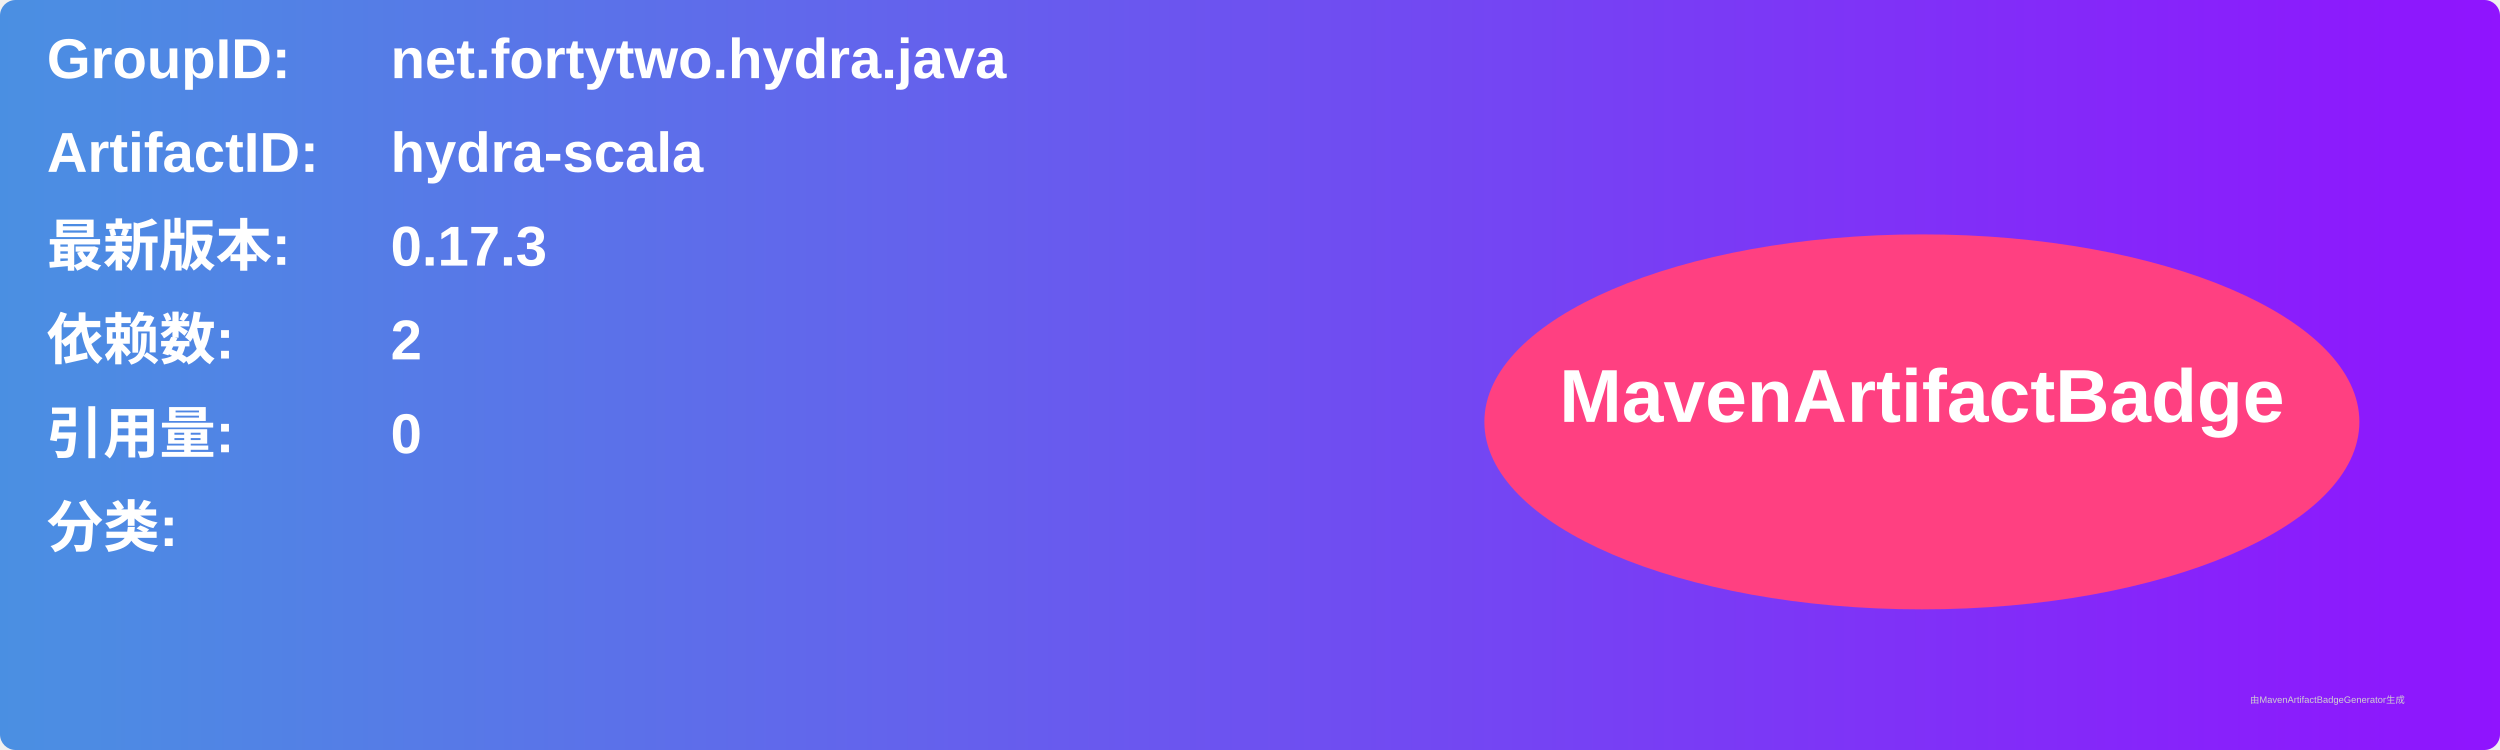
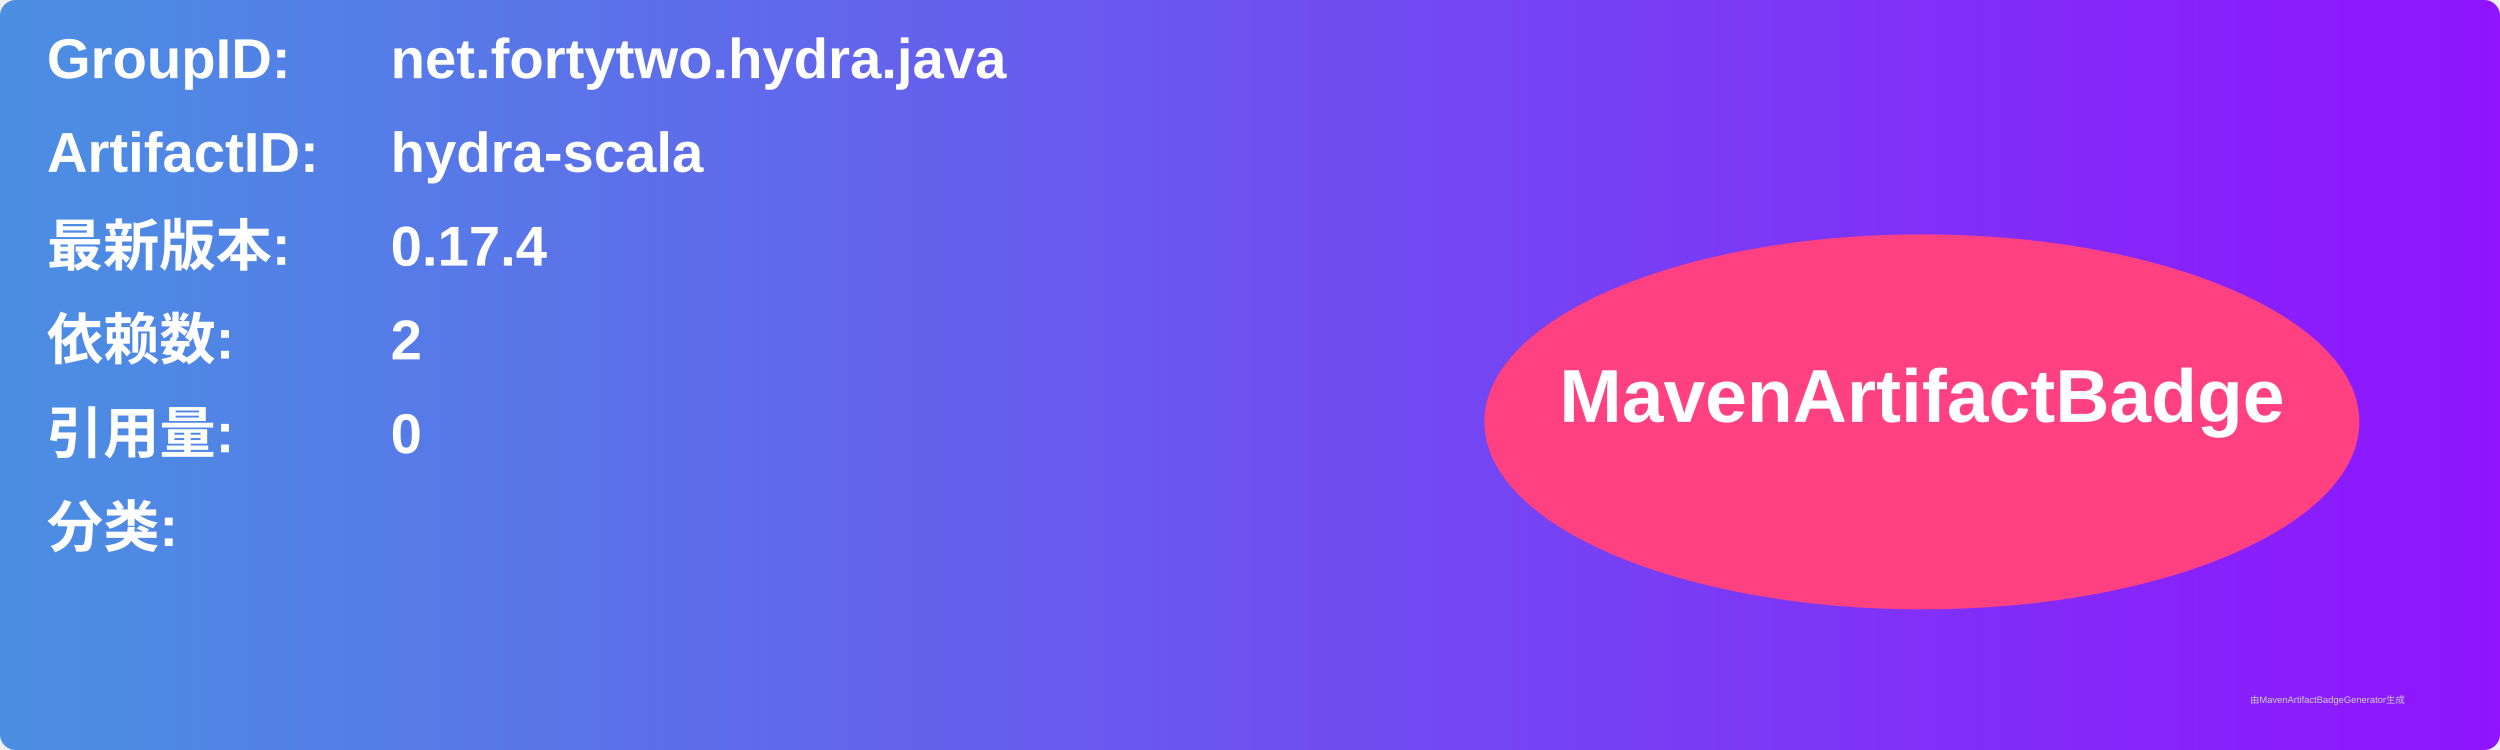
<svg xmlns="http://www.w3.org/2000/svg" width="800" height="240" viewBox="0 0 800 240">
  <linearGradient id="grad" x1="0%" y1="0%" x2="100%" y2="0%">
    <stop offset="0%" stop-color="#4a90e2" />
    <stop offset="100%" stop-color="#9013fe" />
  </linearGradient>
  <rect width="100%" height="100%" rx="5" ry="5" fill="url(#grad)" />
  <g transform="translate(15, 15)">
    <text x="0" y="10" font-family="Arial" font-size="18" fill="white" font-weight="bold" width="260">GroupID:</text>
    <text x="110" y="10" font-family="Arial" font-size="18" fill="white" font-weight="bold" width="460">net.fortytwo.hydra.java</text>
    <text x="0" y="40" font-family="Arial" font-size="18" fill="white" font-weight="bold" width="260">ArtifactID:</text>
    <text x="110" y="40" font-family="Arial" font-size="18" fill="white" font-weight="bold" width="460">hydra-scala</text>
    <text x="0" y="70" font-family="Arial" font-size="18" fill="white" font-weight="bold">最新版本:</text>
    <text x="110" y="70" font-family="Arial" font-size="18" fill="white" font-weight="bold">
-       <tspan font-weight="bold">0.17.3</tspan>
+       <tspan font-weight="bold">0.17.4</tspan>
    </text>
    <text x="0" y="100" font-family="Arial" font-size="18" fill="white" font-weight="bold">依赖数: </text>
    <text x="110" y="100" font-family="Arial" font-size="18" fill="white">
      <tspan font-weight="bold">2</tspan>
    </text>
    <text x="0" y="130" font-family="Arial" font-size="18" fill="white" font-weight="bold">引用量: </text>
    <text x="110" y="130" font-family="Arial" font-size="18" fill="white">
      <tspan font-weight="bold">0</tspan>
    </text>
    <text x="0" y="160" font-family="Arial" font-size="18" fill="white" font-weight="bold">分类:</text>
    <text x="10" y="190" font-family="Arial" font-size="10" fill="white">
      <tspan font-weight="bold" />
    </text>
    <ellipse cx="600" cy="120" rx="140" ry="60" fill="#ff4081" />
    <text x="600" y="120" text-anchor="middle" font-family="Arial" font-size="24" fill="white" font-weight="bold">MavenArtifactBadge</text>
  </g>
  <text x="720" y="225" font-family="Arial" font-size="3" fill="#d0d0d0">由MavenArtifactBadgeGenerator生成</text>
</svg>
